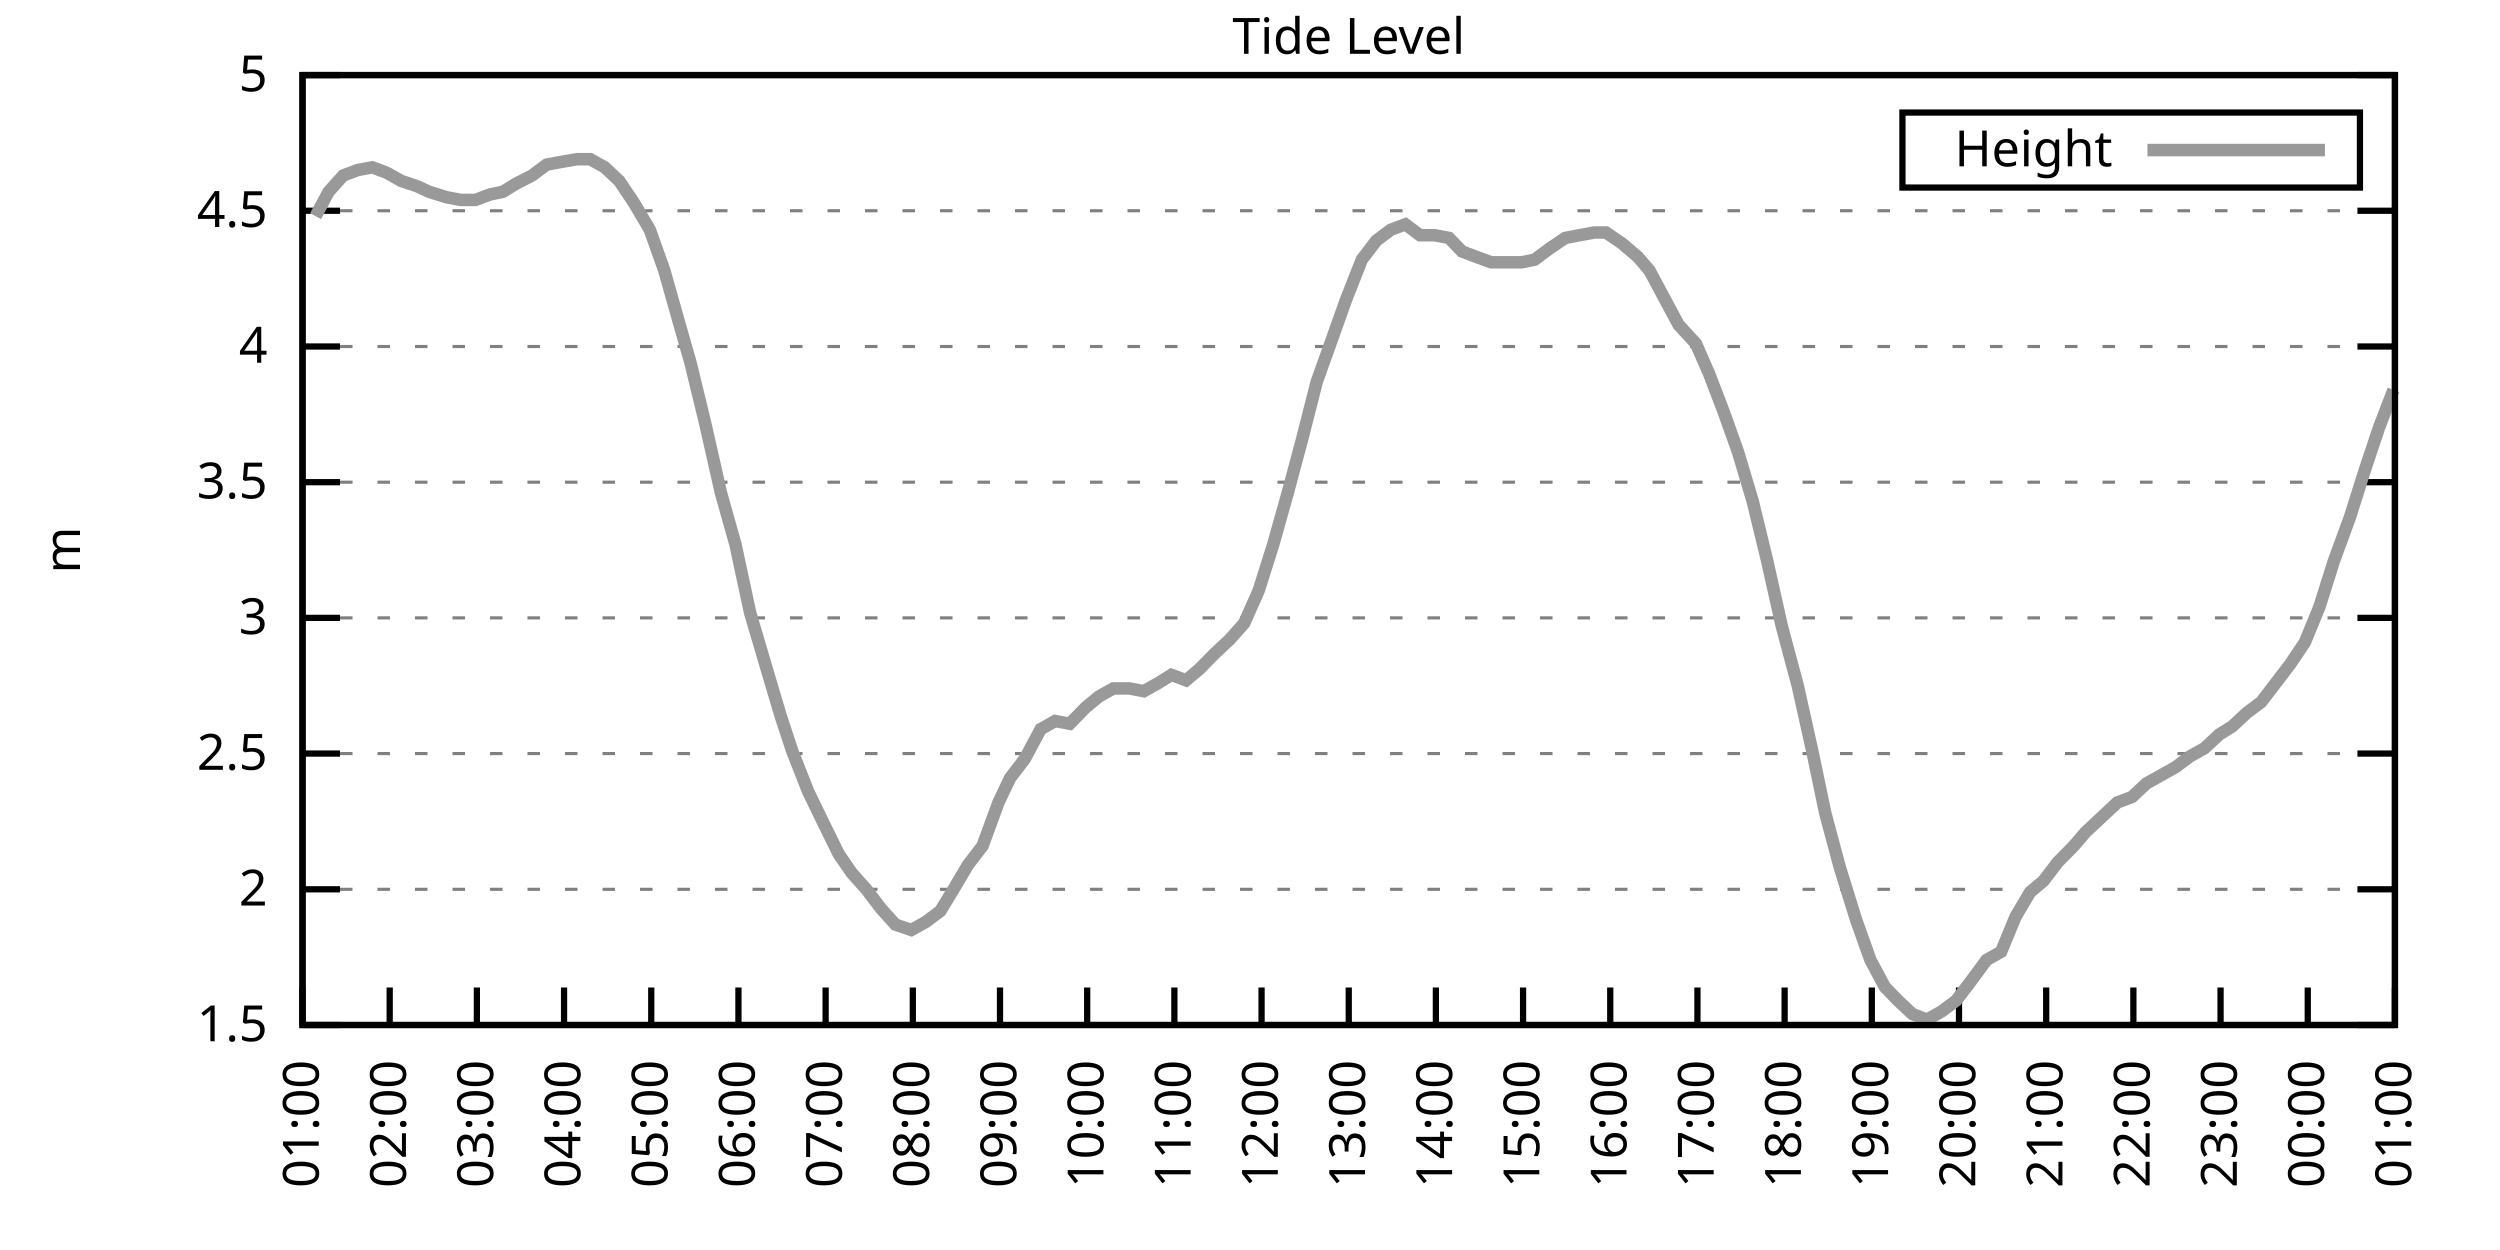
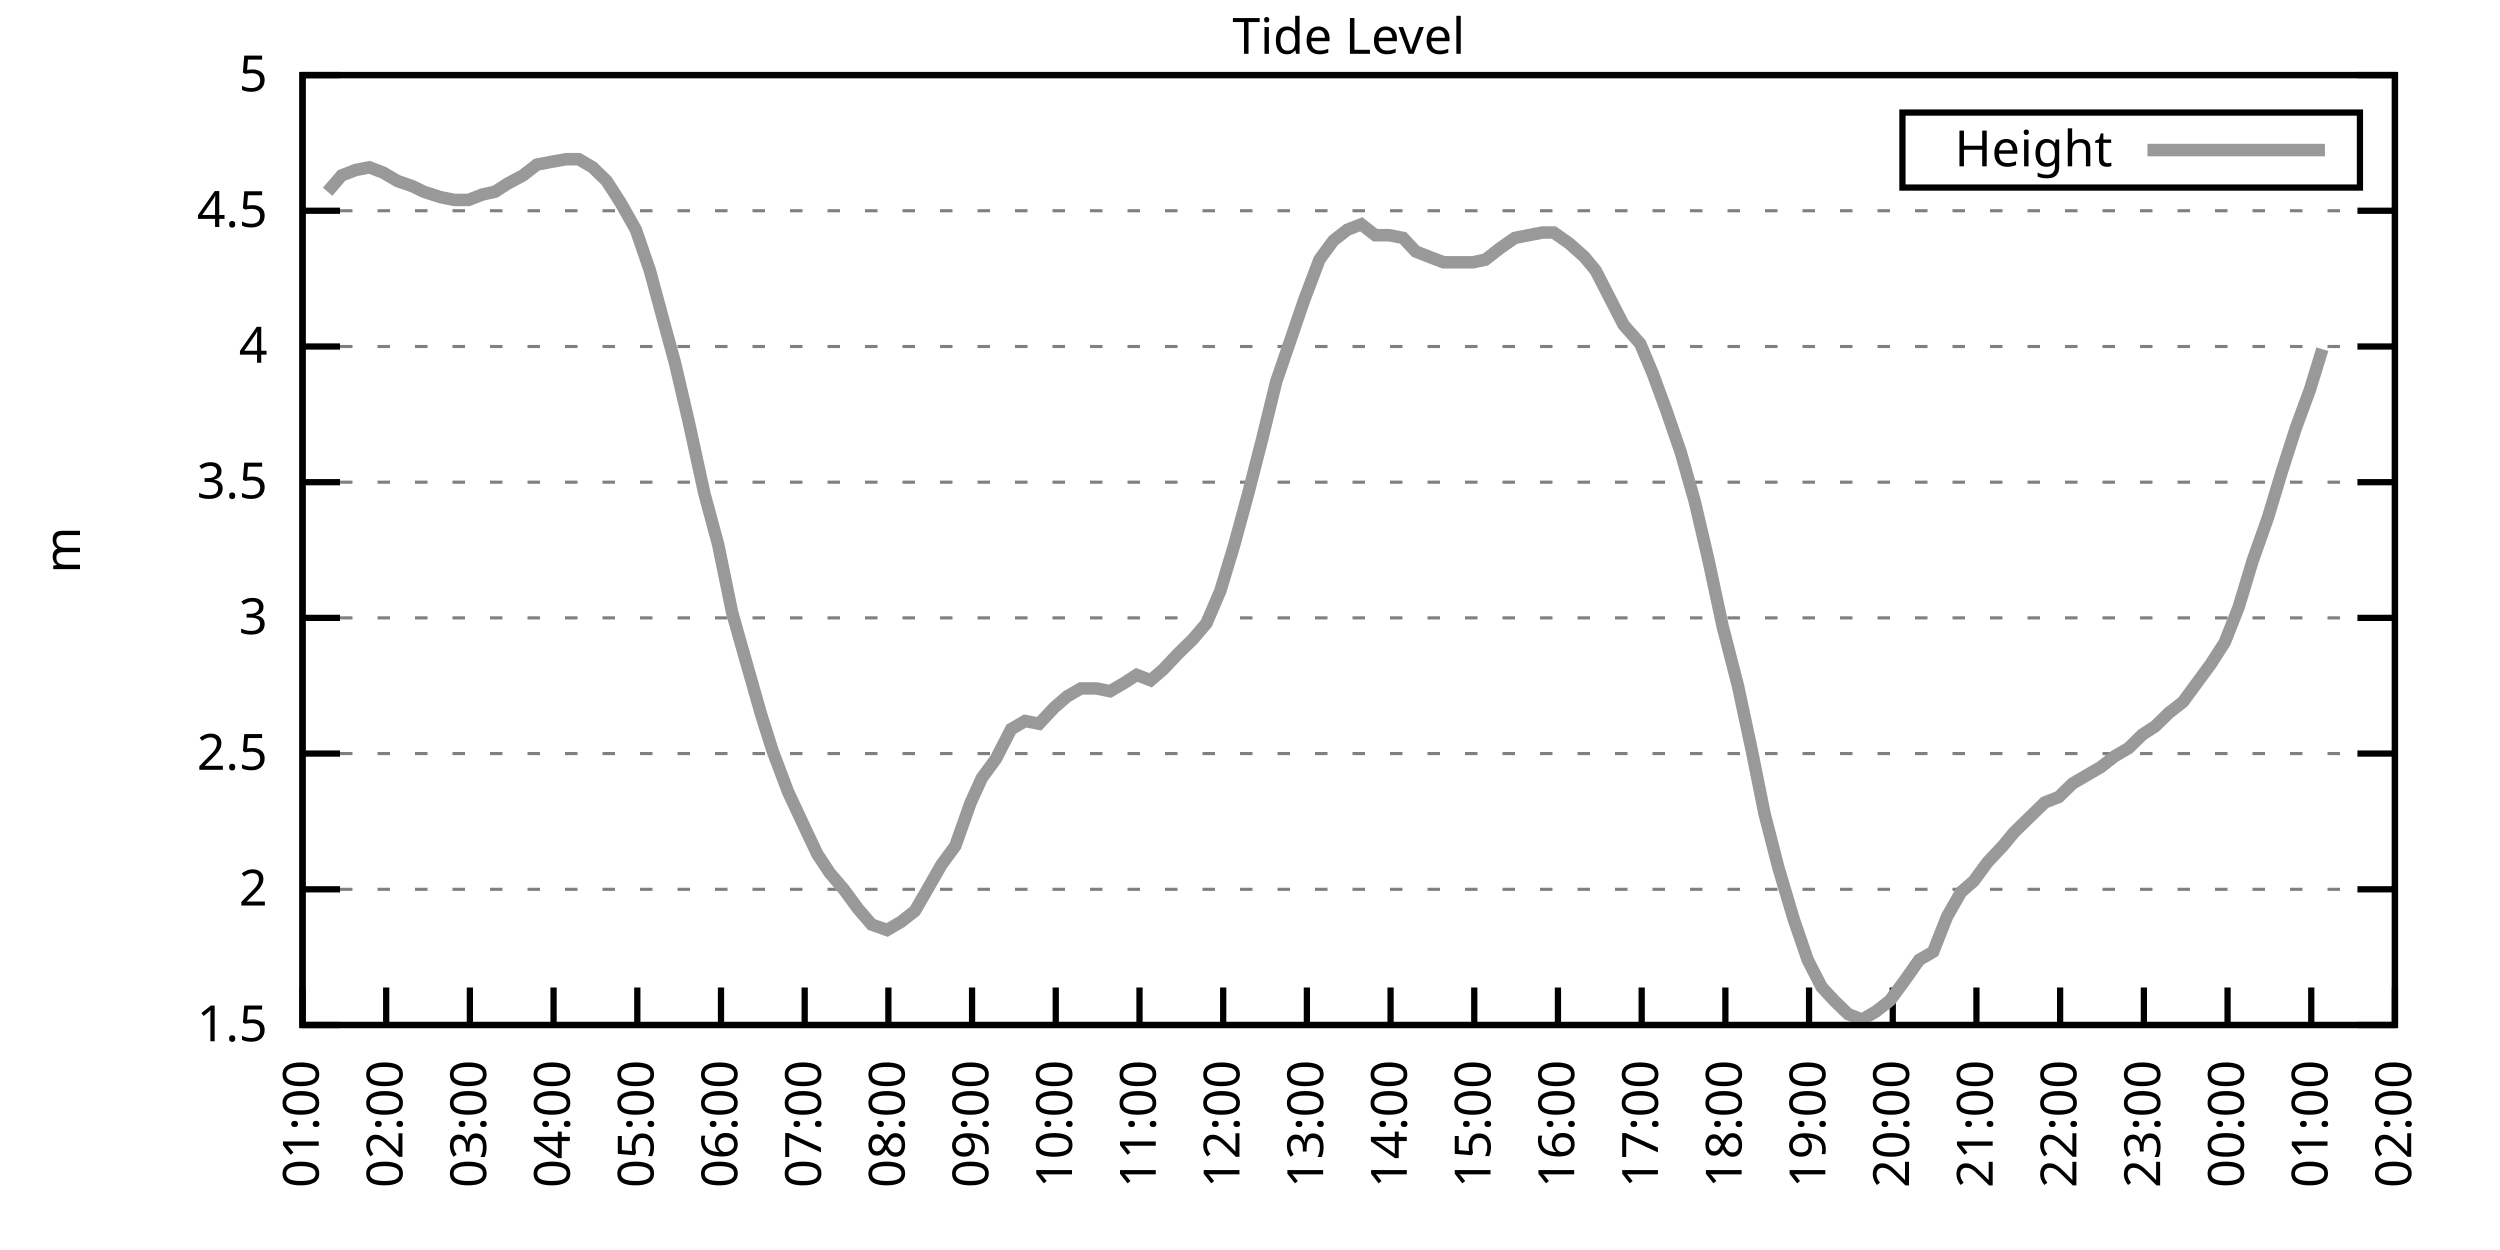
<svg xmlns="http://www.w3.org/2000/svg" xmlns:xlink="http://www.w3.org/1999/xlink" width="400" height="200" viewBox="0 0 400 200">
  <g id="gnuplot_canvas">
    <rect x="0" y="0" width="400" height="200" fill="none" />
    <defs>
      <circle id="gpDot" r="0.5" stroke-width="0.5" stroke="currentColor" />
      <path id="gpPt0" stroke-width="0.333" stroke="currentColor" d="M-1,0 h2 M0,-1 v2" />
      <path id="gpPt1" stroke-width="0.333" stroke="currentColor" d="M-1,-1 L1,1 M1,-1 L-1,1" />
      <path id="gpPt2" stroke-width="0.333" stroke="currentColor" d="M-1,0 L1,0 M0,-1 L0,1 M-1,-1 L1,1 M-1,1 L1,-1" />
      <rect id="gpPt3" stroke-width="0.333" stroke="currentColor" x="-1" y="-1" width="2" height="2" />
      <rect id="gpPt4" stroke-width="0.333" stroke="currentColor" fill="currentColor" x="-1" y="-1" width="2" height="2" />
      <circle id="gpPt5" stroke-width="0.333" stroke="currentColor" cx="0" cy="0" r="1" />
      <use xlink:href="#gpPt5" id="gpPt6" fill="currentColor" stroke="none" />
      <path id="gpPt7" stroke-width="0.333" stroke="currentColor" d="M0,-1.33 L-1.33,0.67 L1.33,0.67 z" />
      <use xlink:href="#gpPt7" id="gpPt8" fill="currentColor" stroke="none" />
      <use xlink:href="#gpPt7" id="gpPt9" stroke="currentColor" transform="rotate(180)" />
      <use xlink:href="#gpPt9" id="gpPt10" fill="currentColor" stroke="none" />
      <use xlink:href="#gpPt3" id="gpPt11" stroke="currentColor" transform="rotate(45)" />
      <use xlink:href="#gpPt11" id="gpPt12" fill="currentColor" stroke="none" />
      <path id="gpPt13" stroke-width="0.333" stroke="currentColor" d="M0,1.330 L1.265,0.411 L0.782,-1.067 L-0.782,-1.076 L-1.265,0.411 z" />
      <use xlink:href="#gpPt13" id="gpPt14" fill="currentColor" stroke="none" />
      <filter id="textbox" filterUnits="objectBoundingBox" x="0" y="0" height="1" width="1">
        <feFlood flood-color="white" flood-opacity="1" result="bgnd" />
        <feComposite in="SourceGraphic" in2="bgnd" operator="atop" />
      </filter>
      <filter id="greybox" filterUnits="objectBoundingBox" x="0" y="0" height="1" width="1">
        <feFlood flood-color="lightgrey" flood-opacity="1" result="grey" />
        <feComposite in="SourceGraphic" in2="grey" operator="atop" />
      </filter>
    </defs>
    <g fill="none" color="white" stroke="currentColor" stroke-width="1.00" stroke-linecap="butt" stroke-linejoin="miter">
</g>
    <g fill="none" color="black" stroke="currentColor" stroke-width="1.00" stroke-linecap="butt" stroke-linejoin="miter">
      <g stroke="none" shape-rendering="crispEdges">
        <polygon fill="rgb(255, 255, 255)" points="48.40,164.00 383.18,164.00 383.18,12.02 48.40,12.02 " />
      </g>
    </g>
    <g fill="none" color="black" stroke="currentColor" stroke-width="1.00" stroke-linecap="butt" stroke-linejoin="miter">
</g>
    <g fill="none" color="black" stroke="black" stroke-width="0.50" stroke-linecap="butt" stroke-linejoin="miter">
</g>
    <g fill="none" color="gray" stroke="currentColor" stroke-width="0.50" stroke-linecap="butt" stroke-linejoin="miter">
      <path stroke="gray" stroke-dasharray="2,4" class="gridline" d="M48.40,164.00 L383.19,164.00  " />
    </g>
    <g fill="none" color="gray" stroke="gray" stroke-width="1.00" stroke-linecap="butt" stroke-linejoin="miter">
</g>
    <g fill="none" color="black" stroke="currentColor" stroke-width="1.00" stroke-linecap="butt" stroke-linejoin="miter">
      <path stroke="black" d="M48.40,164.00 L54.40,164.00 M383.19,164.00 L377.19,164.00  " />
      <g transform="translate(42.80,166.60)" stroke="none" fill="black" font-family="Sans" font-size="8.00" text-anchor="end">
        <text>
          <tspan font-family="Sans"> 1.5</tspan>
        </text>
      </g>
    </g>
    <g fill="none" color="black" stroke="currentColor" stroke-width="1.00" stroke-linecap="butt" stroke-linejoin="miter">
</g>
    <g fill="none" color="black" stroke="black" stroke-width="0.50" stroke-linecap="butt" stroke-linejoin="miter">
</g>
    <g fill="none" color="gray" stroke="currentColor" stroke-width="0.50" stroke-linecap="butt" stroke-linejoin="miter">
      <path stroke="gray" stroke-dasharray="2,4" class="gridline" d="M48.40,142.29 L383.19,142.29  " />
    </g>
    <g fill="none" color="gray" stroke="gray" stroke-width="1.00" stroke-linecap="butt" stroke-linejoin="miter">
</g>
    <g fill="none" color="black" stroke="currentColor" stroke-width="1.00" stroke-linecap="butt" stroke-linejoin="miter">
      <path stroke="black" d="M48.40,142.29 L54.40,142.29 M383.19,142.29 L377.19,142.29  " />
      <g transform="translate(42.80,144.89)" stroke="none" fill="black" font-family="Sans" font-size="8.00" text-anchor="end">
        <text>
          <tspan font-family="Sans"> 2</tspan>
        </text>
      </g>
    </g>
    <g fill="none" color="black" stroke="currentColor" stroke-width="1.00" stroke-linecap="butt" stroke-linejoin="miter">
</g>
    <g fill="none" color="black" stroke="black" stroke-width="0.50" stroke-linecap="butt" stroke-linejoin="miter">
</g>
    <g fill="none" color="gray" stroke="currentColor" stroke-width="0.50" stroke-linecap="butt" stroke-linejoin="miter">
      <path stroke="gray" stroke-dasharray="2,4" class="gridline" d="M48.40,120.57 L383.19,120.57  " />
    </g>
    <g fill="none" color="gray" stroke="gray" stroke-width="1.00" stroke-linecap="butt" stroke-linejoin="miter">
</g>
    <g fill="none" color="black" stroke="currentColor" stroke-width="1.00" stroke-linecap="butt" stroke-linejoin="miter">
      <path stroke="black" d="M48.40,120.57 L54.40,120.57 M383.19,120.57 L377.19,120.57  " />
      <g transform="translate(42.80,123.17)" stroke="none" fill="black" font-family="Sans" font-size="8.00" text-anchor="end">
        <text>
          <tspan font-family="Sans"> 2.5</tspan>
        </text>
      </g>
    </g>
    <g fill="none" color="black" stroke="currentColor" stroke-width="1.00" stroke-linecap="butt" stroke-linejoin="miter">
</g>
    <g fill="none" color="black" stroke="black" stroke-width="0.50" stroke-linecap="butt" stroke-linejoin="miter">
</g>
    <g fill="none" color="gray" stroke="currentColor" stroke-width="0.50" stroke-linecap="butt" stroke-linejoin="miter">
      <path stroke="gray" stroke-dasharray="2,4" class="gridline" d="M48.40,98.86 L383.19,98.86  " />
    </g>
    <g fill="none" color="gray" stroke="gray" stroke-width="1.00" stroke-linecap="butt" stroke-linejoin="miter">
</g>
    <g fill="none" color="black" stroke="currentColor" stroke-width="1.00" stroke-linecap="butt" stroke-linejoin="miter">
      <path stroke="black" d="M48.40,98.86 L54.40,98.86 M383.19,98.86 L377.19,98.86  " />
      <g transform="translate(42.80,101.46)" stroke="none" fill="black" font-family="Sans" font-size="8.00" text-anchor="end">
        <text>
          <tspan font-family="Sans"> 3</tspan>
        </text>
      </g>
    </g>
    <g fill="none" color="black" stroke="currentColor" stroke-width="1.00" stroke-linecap="butt" stroke-linejoin="miter">
</g>
    <g fill="none" color="black" stroke="black" stroke-width="0.50" stroke-linecap="butt" stroke-linejoin="miter">
</g>
    <g fill="none" color="gray" stroke="currentColor" stroke-width="0.50" stroke-linecap="butt" stroke-linejoin="miter">
      <path stroke="gray" stroke-dasharray="2,4" class="gridline" d="M48.40,77.15 L383.19,77.15  " />
    </g>
    <g fill="none" color="gray" stroke="gray" stroke-width="1.00" stroke-linecap="butt" stroke-linejoin="miter">
</g>
    <g fill="none" color="black" stroke="currentColor" stroke-width="1.00" stroke-linecap="butt" stroke-linejoin="miter">
      <path stroke="black" d="M48.40,77.15 L54.40,77.15 M383.19,77.15 L377.19,77.15  " />
      <g transform="translate(42.80,79.75)" stroke="none" fill="black" font-family="Sans" font-size="8.00" text-anchor="end">
        <text>
          <tspan font-family="Sans"> 3.5</tspan>
        </text>
      </g>
    </g>
    <g fill="none" color="black" stroke="currentColor" stroke-width="1.00" stroke-linecap="butt" stroke-linejoin="miter">
</g>
    <g fill="none" color="black" stroke="black" stroke-width="0.50" stroke-linecap="butt" stroke-linejoin="miter">
</g>
    <g fill="none" color="gray" stroke="currentColor" stroke-width="0.50" stroke-linecap="butt" stroke-linejoin="miter">
      <path stroke="gray" stroke-dasharray="2,4" class="gridline" d="M48.40,55.44 L383.19,55.44  " />
    </g>
    <g fill="none" color="gray" stroke="gray" stroke-width="1.00" stroke-linecap="butt" stroke-linejoin="miter">
</g>
    <g fill="none" color="black" stroke="currentColor" stroke-width="1.00" stroke-linecap="butt" stroke-linejoin="miter">
      <path stroke="black" d="M48.40,55.44 L54.40,55.44 M383.19,55.44 L377.19,55.44  " />
      <g transform="translate(42.80,58.04)" stroke="none" fill="black" font-family="Sans" font-size="8.00" text-anchor="end">
        <text>
          <tspan font-family="Sans"> 4</tspan>
        </text>
      </g>
    </g>
    <g fill="none" color="black" stroke="currentColor" stroke-width="1.00" stroke-linecap="butt" stroke-linejoin="miter">
</g>
    <g fill="none" color="black" stroke="black" stroke-width="0.50" stroke-linecap="butt" stroke-linejoin="miter">
</g>
    <g fill="none" color="gray" stroke="currentColor" stroke-width="0.50" stroke-linecap="butt" stroke-linejoin="miter">
      <path stroke="gray" stroke-dasharray="2,4" class="gridline" d="M48.40,33.72 L383.19,33.72  " />
    </g>
    <g fill="none" color="gray" stroke="gray" stroke-width="1.00" stroke-linecap="butt" stroke-linejoin="miter">
</g>
    <g fill="none" color="black" stroke="currentColor" stroke-width="1.00" stroke-linecap="butt" stroke-linejoin="miter">
      <path stroke="black" d="M48.40,33.72 L54.40,33.72 M383.19,33.72 L377.19,33.72  " />
      <g transform="translate(42.80,36.32)" stroke="none" fill="black" font-family="Sans" font-size="8.00" text-anchor="end">
        <text>
          <tspan font-family="Sans"> 4.5</tspan>
        </text>
      </g>
    </g>
    <g fill="none" color="black" stroke="currentColor" stroke-width="1.00" stroke-linecap="butt" stroke-linejoin="miter">
</g>
    <g fill="none" color="black" stroke="black" stroke-width="0.50" stroke-linecap="butt" stroke-linejoin="miter">
</g>
    <g fill="none" color="gray" stroke="currentColor" stroke-width="0.50" stroke-linecap="butt" stroke-linejoin="miter">
      <path stroke="gray" stroke-dasharray="2,4" class="gridline" d="M48.40,12.01 L383.19,12.01  " />
    </g>
    <g fill="none" color="gray" stroke="gray" stroke-width="1.00" stroke-linecap="butt" stroke-linejoin="miter">
</g>
    <g fill="none" color="black" stroke="currentColor" stroke-width="1.00" stroke-linecap="butt" stroke-linejoin="miter">
      <path stroke="black" d="M48.40,12.01 L54.40,12.01 M383.19,12.01 L377.19,12.01  " />
      <g transform="translate(42.80,14.61)" stroke="none" fill="black" font-family="Sans" font-size="8.00" text-anchor="end">
        <text>
          <tspan font-family="Sans"> 5</tspan>
        </text>
      </g>
    </g>
    <g fill="none" color="black" stroke="currentColor" stroke-width="1.00" stroke-linecap="butt" stroke-linejoin="miter">
      <path stroke="black" d="M48.40,164.00 L48.40,158.00  " />
      <g transform="translate(51.00,169.60) rotate(270.00)" stroke="none" fill="black" font-family="Sans" font-size="8.00" text-anchor="end">
        <text>
          <tspan font-family="Sans">01:00</tspan>
        </text>
      </g>
    </g>
    <g fill="none" color="black" stroke="currentColor" stroke-width="1.00" stroke-linecap="butt" stroke-linejoin="miter">
-       <path stroke="black" d="M62.35,164.00 L62.35,158.00  " />
-       <g transform="translate(64.95,169.60) rotate(270.00)" stroke="none" fill="black" font-family="Sans" font-size="8.00" text-anchor="end">
+       <path stroke="black" d="M61.79,164.00 L61.79,158.00  " />
+       <g transform="translate(64.39,169.60) rotate(270.00)" stroke="none" fill="black" font-family="Sans" font-size="8.00" text-anchor="end">
        <text>
          <tspan font-family="Sans">02:00</tspan>
        </text>
      </g>
    </g>
    <g fill="none" color="black" stroke="currentColor" stroke-width="1.00" stroke-linecap="butt" stroke-linejoin="miter">
-       <path stroke="black" d="M76.30,164.00 L76.30,158.00  " />
-       <g transform="translate(78.90,169.60) rotate(270.00)" stroke="none" fill="black" font-family="Sans" font-size="8.00" text-anchor="end">
+       <path stroke="black" d="M75.18,164.00 L75.18,158.00  " />
+       <g transform="translate(77.78,169.60) rotate(270.00)" stroke="none" fill="black" font-family="Sans" font-size="8.00" text-anchor="end">
        <text>
          <tspan font-family="Sans">03:00</tspan>
        </text>
      </g>
    </g>
    <g fill="none" color="black" stroke="currentColor" stroke-width="1.00" stroke-linecap="butt" stroke-linejoin="miter">
-       <path stroke="black" d="M90.25,164.00 L90.25,158.00  " />
-       <g transform="translate(92.85,169.60) rotate(270.00)" stroke="none" fill="black" font-family="Sans" font-size="8.00" text-anchor="end">
+       <path stroke="black" d="M88.57,164.00 L88.57,158.00  " />
+       <g transform="translate(91.17,169.60) rotate(270.00)" stroke="none" fill="black" font-family="Sans" font-size="8.00" text-anchor="end">
        <text>
          <tspan font-family="Sans">04:00</tspan>
        </text>
      </g>
    </g>
    <g fill="none" color="black" stroke="currentColor" stroke-width="1.00" stroke-linecap="butt" stroke-linejoin="miter">
-       <path stroke="black" d="M104.20,164.00 L104.20,158.00  " />
-       <g transform="translate(106.80,169.60) rotate(270.00)" stroke="none" fill="black" font-family="Sans" font-size="8.00" text-anchor="end">
+       <path stroke="black" d="M101.97,164.00 L101.97,158.00  " />
+       <g transform="translate(104.57,169.60) rotate(270.00)" stroke="none" fill="black" font-family="Sans" font-size="8.00" text-anchor="end">
        <text>
          <tspan font-family="Sans">05:00</tspan>
        </text>
      </g>
    </g>
    <g fill="none" color="black" stroke="currentColor" stroke-width="1.00" stroke-linecap="butt" stroke-linejoin="miter">
-       <path stroke="black" d="M118.15,164.00 L118.15,158.00  " />
-       <g transform="translate(120.75,169.60) rotate(270.00)" stroke="none" fill="black" font-family="Sans" font-size="8.00" text-anchor="end">
+       <path stroke="black" d="M115.36,164.00 L115.36,158.00  " />
+       <g transform="translate(117.96,169.60) rotate(270.00)" stroke="none" fill="black" font-family="Sans" font-size="8.00" text-anchor="end">
        <text>
          <tspan font-family="Sans">06:00</tspan>
        </text>
      </g>
    </g>
    <g fill="none" color="black" stroke="currentColor" stroke-width="1.00" stroke-linecap="butt" stroke-linejoin="miter">
-       <path stroke="black" d="M132.10,164.00 L132.10,158.00  " />
-       <g transform="translate(134.70,169.60) rotate(270.00)" stroke="none" fill="black" font-family="Sans" font-size="8.00" text-anchor="end">
+       <path stroke="black" d="M128.75,164.00 L128.75,158.00  " />
+       <g transform="translate(131.35,169.60) rotate(270.00)" stroke="none" fill="black" font-family="Sans" font-size="8.00" text-anchor="end">
        <text>
          <tspan font-family="Sans">07:00</tspan>
        </text>
      </g>
    </g>
    <g fill="none" color="black" stroke="currentColor" stroke-width="1.00" stroke-linecap="butt" stroke-linejoin="miter">
-       <path stroke="black" d="M146.05,164.00 L146.05,158.00  " />
-       <g transform="translate(148.65,169.60) rotate(270.00)" stroke="none" fill="black" font-family="Sans" font-size="8.00" text-anchor="end">
+       <path stroke="black" d="M142.14,164.00 L142.14,158.00  " />
+       <g transform="translate(144.74,169.60) rotate(270.00)" stroke="none" fill="black" font-family="Sans" font-size="8.00" text-anchor="end">
        <text>
          <tspan font-family="Sans">08:00</tspan>
        </text>
      </g>
    </g>
    <g fill="none" color="black" stroke="currentColor" stroke-width="1.00" stroke-linecap="butt" stroke-linejoin="miter">
-       <path stroke="black" d="M160.00,164.00 L160.00,158.00  " />
-       <g transform="translate(162.60,169.60) rotate(270.00)" stroke="none" fill="black" font-family="Sans" font-size="8.00" text-anchor="end">
+       <path stroke="black" d="M155.53,164.00 L155.53,158.00  " />
+       <g transform="translate(158.13,169.60) rotate(270.00)" stroke="none" fill="black" font-family="Sans" font-size="8.00" text-anchor="end">
        <text>
          <tspan font-family="Sans">09:00</tspan>
        </text>
      </g>
    </g>
    <g fill="none" color="black" stroke="currentColor" stroke-width="1.00" stroke-linecap="butt" stroke-linejoin="miter">
-       <path stroke="black" d="M173.95,164.00 L173.95,158.00  " />
-       <g transform="translate(176.55,169.60) rotate(270.00)" stroke="none" fill="black" font-family="Sans" font-size="8.00" text-anchor="end">
+       <path stroke="black" d="M168.92,164.00 L168.92,158.00  " />
+       <g transform="translate(171.52,169.60) rotate(270.00)" stroke="none" fill="black" font-family="Sans" font-size="8.00" text-anchor="end">
        <text>
          <tspan font-family="Sans">10:00</tspan>
        </text>
      </g>
    </g>
    <g fill="none" color="black" stroke="currentColor" stroke-width="1.00" stroke-linecap="butt" stroke-linejoin="miter">
-       <path stroke="black" d="M187.90,164.00 L187.90,158.00  " />
-       <g transform="translate(190.50,169.60) rotate(270.00)" stroke="none" fill="black" font-family="Sans" font-size="8.00" text-anchor="end">
+       <path stroke="black" d="M182.32,164.00 L182.32,158.00  " />
+       <g transform="translate(184.92,169.60) rotate(270.00)" stroke="none" fill="black" font-family="Sans" font-size="8.00" text-anchor="end">
        <text>
          <tspan font-family="Sans">11:00</tspan>
        </text>
      </g>
    </g>
    <g fill="none" color="black" stroke="currentColor" stroke-width="1.00" stroke-linecap="butt" stroke-linejoin="miter">
-       <path stroke="black" d="M201.85,164.00 L201.85,158.00  " />
-       <g transform="translate(204.45,169.60) rotate(270.00)" stroke="none" fill="black" font-family="Sans" font-size="8.00" text-anchor="end">
+       <path stroke="black" d="M195.71,164.00 L195.71,158.00  " />
+       <g transform="translate(198.31,169.60) rotate(270.00)" stroke="none" fill="black" font-family="Sans" font-size="8.00" text-anchor="end">
        <text>
          <tspan font-family="Sans">12:00</tspan>
        </text>
      </g>
    </g>
    <g fill="none" color="black" stroke="currentColor" stroke-width="1.00" stroke-linecap="butt" stroke-linejoin="miter">
-       <path stroke="black" d="M215.80,164.00 L215.80,158.00  " />
-       <g transform="translate(218.40,169.60) rotate(270.00)" stroke="none" fill="black" font-family="Sans" font-size="8.00" text-anchor="end">
+       <path stroke="black" d="M209.10,164.00 L209.10,158.00  " />
+       <g transform="translate(211.70,169.60) rotate(270.00)" stroke="none" fill="black" font-family="Sans" font-size="8.00" text-anchor="end">
        <text>
          <tspan font-family="Sans">13:00</tspan>
        </text>
      </g>
    </g>
    <g fill="none" color="black" stroke="currentColor" stroke-width="1.00" stroke-linecap="butt" stroke-linejoin="miter">
-       <path stroke="black" d="M229.74,164.00 L229.74,158.00  " />
-       <g transform="translate(232.34,169.60) rotate(270.00)" stroke="none" fill="black" font-family="Sans" font-size="8.00" text-anchor="end">
+       <path stroke="black" d="M222.49,164.00 L222.49,158.00  " />
+       <g transform="translate(225.09,169.60) rotate(270.00)" stroke="none" fill="black" font-family="Sans" font-size="8.00" text-anchor="end">
        <text>
          <tspan font-family="Sans">14:00</tspan>
        </text>
      </g>
    </g>
    <g fill="none" color="black" stroke="currentColor" stroke-width="1.00" stroke-linecap="butt" stroke-linejoin="miter">
-       <path stroke="black" d="M243.69,164.00 L243.69,158.00  " />
-       <g transform="translate(246.29,169.60) rotate(270.00)" stroke="none" fill="black" font-family="Sans" font-size="8.00" text-anchor="end">
+       <path stroke="black" d="M235.88,164.00 L235.88,158.00  " />
+       <g transform="translate(238.48,169.60) rotate(270.00)" stroke="none" fill="black" font-family="Sans" font-size="8.00" text-anchor="end">
        <text>
          <tspan font-family="Sans">15:00</tspan>
        </text>
      </g>
    </g>
    <g fill="none" color="black" stroke="currentColor" stroke-width="1.00" stroke-linecap="butt" stroke-linejoin="miter">
-       <path stroke="black" d="M257.64,164.00 L257.64,158.00  " />
-       <g transform="translate(260.24,169.60) rotate(270.00)" stroke="none" fill="black" font-family="Sans" font-size="8.00" text-anchor="end">
+       <path stroke="black" d="M249.27,164.00 L249.27,158.00  " />
+       <g transform="translate(251.87,169.60) rotate(270.00)" stroke="none" fill="black" font-family="Sans" font-size="8.00" text-anchor="end">
        <text>
          <tspan font-family="Sans">16:00</tspan>
        </text>
      </g>
    </g>
    <g fill="none" color="black" stroke="currentColor" stroke-width="1.00" stroke-linecap="butt" stroke-linejoin="miter">
-       <path stroke="black" d="M271.59,164.00 L271.59,158.00  " />
-       <g transform="translate(274.19,169.60) rotate(270.00)" stroke="none" fill="black" font-family="Sans" font-size="8.00" text-anchor="end">
+       <path stroke="black" d="M262.67,164.00 L262.67,158.00  " />
+       <g transform="translate(265.27,169.60) rotate(270.00)" stroke="none" fill="black" font-family="Sans" font-size="8.00" text-anchor="end">
        <text>
          <tspan font-family="Sans">17:00</tspan>
        </text>
      </g>
    </g>
    <g fill="none" color="black" stroke="currentColor" stroke-width="1.00" stroke-linecap="butt" stroke-linejoin="miter">
-       <path stroke="black" d="M285.54,164.00 L285.54,158.00  " />
-       <g transform="translate(288.14,169.60) rotate(270.00)" stroke="none" fill="black" font-family="Sans" font-size="8.00" text-anchor="end">
+       <path stroke="black" d="M276.06,164.00 L276.06,158.00  " />
+       <g transform="translate(278.66,169.60) rotate(270.00)" stroke="none" fill="black" font-family="Sans" font-size="8.00" text-anchor="end">
        <text>
          <tspan font-family="Sans">18:00</tspan>
        </text>
      </g>
    </g>
    <g fill="none" color="black" stroke="currentColor" stroke-width="1.00" stroke-linecap="butt" stroke-linejoin="miter">
-       <path stroke="black" d="M299.49,164.00 L299.49,158.00  " />
-       <g transform="translate(302.09,169.60) rotate(270.00)" stroke="none" fill="black" font-family="Sans" font-size="8.00" text-anchor="end">
+       <path stroke="black" d="M289.45,164.00 L289.45,158.00  " />
+       <g transform="translate(292.05,169.60) rotate(270.00)" stroke="none" fill="black" font-family="Sans" font-size="8.00" text-anchor="end">
        <text>
          <tspan font-family="Sans">19:00</tspan>
        </text>
      </g>
    </g>
    <g fill="none" color="black" stroke="currentColor" stroke-width="1.00" stroke-linecap="butt" stroke-linejoin="miter">
-       <path stroke="black" d="M313.44,164.00 L313.44,158.00  " />
-       <g transform="translate(316.04,169.60) rotate(270.00)" stroke="none" fill="black" font-family="Sans" font-size="8.00" text-anchor="end">
+       <path stroke="black" d="M302.84,164.00 L302.84,158.00  " />
+       <g transform="translate(305.44,169.60) rotate(270.00)" stroke="none" fill="black" font-family="Sans" font-size="8.00" text-anchor="end">
        <text>
          <tspan font-family="Sans">20:00</tspan>
        </text>
      </g>
    </g>
    <g fill="none" color="black" stroke="currentColor" stroke-width="1.00" stroke-linecap="butt" stroke-linejoin="miter">
-       <path stroke="black" d="M327.39,164.00 L327.39,158.00  " />
-       <g transform="translate(329.99,169.60) rotate(270.00)" stroke="none" fill="black" font-family="Sans" font-size="8.00" text-anchor="end">
+       <path stroke="black" d="M316.23,164.00 L316.23,158.00  " />
+       <g transform="translate(318.83,169.60) rotate(270.00)" stroke="none" fill="black" font-family="Sans" font-size="8.00" text-anchor="end">
        <text>
          <tspan font-family="Sans">21:00</tspan>
        </text>
      </g>
    </g>
    <g fill="none" color="black" stroke="currentColor" stroke-width="1.00" stroke-linecap="butt" stroke-linejoin="miter">
-       <path stroke="black" d="M341.34,164.00 L341.34,158.00  " />
-       <g transform="translate(343.94,169.60) rotate(270.00)" stroke="none" fill="black" font-family="Sans" font-size="8.00" text-anchor="end">
+       <path stroke="black" d="M329.62,164.00 L329.62,158.00  " />
+       <g transform="translate(332.22,169.60) rotate(270.00)" stroke="none" fill="black" font-family="Sans" font-size="8.00" text-anchor="end">
        <text>
          <tspan font-family="Sans">22:00</tspan>
        </text>
      </g>
    </g>
    <g fill="none" color="black" stroke="currentColor" stroke-width="1.00" stroke-linecap="butt" stroke-linejoin="miter">
-       <path stroke="black" d="M355.29,164.00 L355.29,158.00  " />
-       <g transform="translate(357.89,169.60) rotate(270.00)" stroke="none" fill="black" font-family="Sans" font-size="8.00" text-anchor="end">
+       <path stroke="black" d="M343.02,164.00 L343.02,158.00  " />
+       <g transform="translate(345.62,169.60) rotate(270.00)" stroke="none" fill="black" font-family="Sans" font-size="8.00" text-anchor="end">
        <text>
          <tspan font-family="Sans">23:00</tspan>
        </text>
      </g>
    </g>
    <g fill="none" color="black" stroke="currentColor" stroke-width="1.00" stroke-linecap="butt" stroke-linejoin="miter">
-       <path stroke="black" d="M369.24,164.00 L369.24,158.00  " />
-       <g transform="translate(371.84,169.60) rotate(270.00)" stroke="none" fill="black" font-family="Sans" font-size="8.00" text-anchor="end">
+       <path stroke="black" d="M356.41,164.00 L356.41,158.00  " />
+       <g transform="translate(359.01,169.60) rotate(270.00)" stroke="none" fill="black" font-family="Sans" font-size="8.00" text-anchor="end">
        <text>
          <tspan font-family="Sans">00:00</tspan>
+         </text>
+       </g>
+     </g>
+     <g fill="none" color="black" stroke="currentColor" stroke-width="1.00" stroke-linecap="butt" stroke-linejoin="miter">
+       <path stroke="black" d="M369.80,164.00 L369.80,158.00  " />
+       <g transform="translate(372.40,169.60) rotate(270.00)" stroke="none" fill="black" font-family="Sans" font-size="8.00" text-anchor="end">
+         <text>
+           <tspan font-family="Sans">01:00</tspan>
        </text>
      </g>
    </g>
    <g fill="none" color="black" stroke="currentColor" stroke-width="1.00" stroke-linecap="butt" stroke-linejoin="miter">
      <path stroke="black" d="M383.19,164.00 L383.19,158.00  " />
      <g transform="translate(385.79,169.60) rotate(270.00)" stroke="none" fill="black" font-family="Sans" font-size="8.00" text-anchor="end">
        <text>
-           <tspan font-family="Sans">01:00</tspan>
+           <tspan font-family="Sans">02:00</tspan>
        </text>
      </g>
    </g>
    <g fill="none" color="black" stroke="currentColor" stroke-width="1.00" stroke-linecap="butt" stroke-linejoin="miter">
</g>
    <g fill="none" color="black" stroke="currentColor" stroke-width="1.00" stroke-linecap="butt" stroke-linejoin="miter">
      <path stroke="black" d="M48.40,12.01 L48.40,164.00 L383.19,164.00 L383.19,12.01 L48.40,12.01 Z  " />
    </g>
    <g fill="none" color="black" stroke="currentColor" stroke-width="1.00" stroke-linecap="butt" stroke-linejoin="miter">
</g>
    <g fill="none" color="black" stroke="currentColor" stroke-width="1.00" stroke-linecap="butt" stroke-linejoin="miter">
      <path stroke="black" d="M304.39,30.01 L304.39,18.01 L377.59,18.01 L377.59,30.01 L304.39,30.01 Z  " />
    </g>
    <g id="Tide_level_plot_1">
      <g fill="none" color="white" stroke="black" stroke-width="2.00" stroke-linecap="butt" stroke-linejoin="miter">
</g>
      <g fill="none" color="black" stroke="currentColor" stroke-width="2.00" stroke-linecap="butt" stroke-linejoin="miter">
        <g transform="translate(337.99,26.61)" stroke="none" fill="black" font-family="Sans" font-size="8.00" text-anchor="end">
          <text>
            <tspan font-family="Sans">Height</tspan>
          </text>
        </g>
      </g>
      <g fill="none" color="black" stroke="currentColor" stroke-width="2.00" stroke-linecap="butt" stroke-linejoin="miter">
-         <path stroke="rgb(153, 153, 153)" d="M343.59,24.01 L371.99,24.01 M50.49,34.59 L52.58,30.68 L54.91,28.08 L57.23,27.21 L59.56,26.77 L61.88,27.64   L64.21,28.95 L66.77,29.81 L68.63,30.68 L71.42,31.55 L73.74,31.99 L76.07,31.99 L78.39,31.12 L80.48,30.68   L82.58,29.38 L85.13,28.08 L87.46,26.34 L89.78,25.91 L92.34,25.47 L94.43,25.47 L96.76,26.77 L99.08,28.95   L101.41,32.42 L103.97,36.76 L106.29,43.28 L108.62,51.53 L110.48,58.04 L112.80,67.59 L115.36,78.89 L117.68,87.14   L120.01,97.99 L122.57,106.68 L124.89,114.49 L126.75,120.14 L129.31,126.65 L131.63,131.43 L134.19,136.64 L136.28,139.68   L138.61,142.29 L140.93,145.33 L143.26,147.93 L145.81,148.80 L148.14,147.50 L150.46,145.76 L152.56,142.29 L154.88,138.38   L157.21,135.34 L159.76,128.39 L161.62,124.48 L163.95,121.44 L166.51,116.67 L168.83,115.36 L171.16,115.80 L173.71,113.19   L175.81,111.45 L178.13,110.15 L180.69,110.15 L183.01,110.59 L185.34,109.28 L187.43,107.98 L189.76,108.85 L191.85,107.11   L194.41,104.51 L196.73,102.34 L199.06,99.73 L201.38,94.52 L203.71,87.14 L206.03,78.89 L208.36,70.20 L210.68,61.08   L213.01,54.57 L215.33,48.05 L217.89,41.54 L220.21,38.50 L222.54,36.76 L224.86,35.89 L227.19,37.63 L229.51,37.63   L231.84,38.07 L233.93,40.24 L236.25,41.11 L238.58,41.97 L240.90,41.97 L243.46,41.97 L245.55,41.54 L247.88,39.80   L250.44,38.07 L252.76,37.63 L255.09,37.20 L256.95,37.20 L259.50,38.93 L262.06,41.11 L263.92,43.28 L266.71,48.49   L268.57,51.96 L271.36,55.00 L273.45,59.78 L275.78,65.86 L278.10,72.37 L280.43,80.19 L282.75,89.74 L285.08,100.16   L287.64,109.72 L289.96,120.14 L292.05,130.13 L294.38,138.81 L296.94,147.06 L299.26,153.58 L301.58,157.92 L303.68,160.09   L306.00,162.26 L308.33,163.13 L310.65,161.83 L312.98,160.09 L315.30,157.05 L317.86,153.58 L320.18,152.28 L322.51,146.63   L324.83,142.72 L326.93,140.98 L329.25,137.94 L331.81,135.34 L333.67,133.17 L336.46,130.56 L338.78,128.39 L341.11,127.52   L343.43,125.35 L345.76,124.05 L348.08,122.75 L350.41,121.01 L352.73,119.71 L355.06,117.53 L357.15,116.23 L359.48,114.06   L361.80,112.32 L364.13,109.28 L366.45,106.24 L368.78,102.77 L371.10,97.12 L373.43,89.74 L375.98,82.79 L378.31,75.41   L380.63,68.46 L382.96,62.38  " />
+         <path stroke="rgb(153, 153, 153)" d="M343.59,24.01 L371.99,24.01 M52.42,30.68 L54.65,28.08 L56.88,27.21 L59.11,26.77 L61.35,27.64 L63.58,28.95   L66.03,29.81 L67.82,30.68 L70.50,31.55 L72.73,31.99 L74.96,31.99 L77.19,31.12 L79.20,30.68 L81.21,29.38   L83.66,28.08 L85.90,26.34 L88.13,25.91 L90.58,25.47 L92.59,25.47 L94.82,26.77 L97.06,28.95 L99.29,32.42   L101.74,36.76 L103.98,43.28 L106.21,51.53 L107.99,58.04 L110.22,67.59 L112.68,78.89 L114.91,87.14 L117.14,97.99   L119.60,106.68 L121.83,114.49 L123.62,120.14 L126.07,126.65 L128.30,131.43 L130.76,136.64 L132.77,139.68 L135.00,142.29   L137.23,145.33 L139.46,147.93 L141.92,148.80 L144.15,147.50 L146.38,145.76 L148.39,142.29 L150.62,138.38 L152.85,135.34   L155.31,128.39 L157.10,124.48 L159.33,121.44 L161.78,116.67 L164.01,115.36 L166.25,115.80 L168.70,113.19 L170.71,111.45   L172.94,110.15 L175.40,110.15 L177.63,110.59 L179.86,109.28 L181.87,107.98 L184.10,108.85 L186.11,107.11 L188.57,104.51   L190.80,102.34 L193.03,99.73 L195.26,94.52 L197.49,87.14 L199.73,78.89 L201.96,70.20 L204.19,61.08 L206.42,54.57   L208.65,48.05 L211.11,41.54 L213.34,38.50 L215.57,36.76 L217.80,35.89 L220.04,37.63 L222.27,37.63 L224.50,38.07   L226.51,40.24 L228.74,41.11 L230.97,41.97 L233.20,41.97 L235.66,41.97 L237.67,41.54 L239.90,39.80 L242.36,38.07   L244.59,37.63 L246.82,37.20 L248.60,37.20 L251.06,38.93 L253.51,41.11 L255.30,43.28 L257.98,48.49 L259.76,51.96   L262.44,55.00 L264.45,59.78 L266.68,65.86 L268.92,72.37 L271.15,80.19 L273.38,89.74 L275.61,100.16 L278.07,109.72   L280.30,120.14 L282.31,130.13 L284.54,138.81 L286.99,147.06 L289.23,153.58 L291.46,157.92 L293.47,160.09 L295.70,162.26   L297.93,163.13 L300.16,161.83 L302.39,160.09 L304.63,157.05 L307.08,153.58 L309.31,152.28 L311.54,146.63 L313.78,142.72   L315.79,140.98 L318.02,137.94 L320.47,135.34 L322.26,133.17 L324.94,130.56 L327.17,128.39 L329.40,127.52 L331.63,125.35   L333.86,124.05 L336.10,122.75 L338.33,121.01 L340.56,119.71 L342.79,117.53 L344.80,116.23 L347.03,114.06 L349.26,112.32   L351.50,109.28 L353.73,106.24 L355.96,102.77 L358.19,97.12 L360.42,89.74 L362.88,82.79 L365.11,75.41 L367.34,68.46   L369.58,62.38 L371.58,55.87  " />
      </g>
    </g>
    <g fill="none" color="black" stroke="currentColor" stroke-width="2.00" stroke-linecap="butt" stroke-linejoin="miter">
</g>
    <g fill="none" color="black" stroke="black" stroke-width="1.00" stroke-linecap="butt" stroke-linejoin="miter">
</g>
    <g fill="none" color="black" stroke="currentColor" stroke-width="1.00" stroke-linecap="butt" stroke-linejoin="miter">
      <path stroke="black" d="M48.40,12.01 L48.40,164.00 L383.19,164.00 L383.19,12.01 L48.40,12.01 Z  " />
      <g transform="translate(12.80,88.01) rotate(270.00)" stroke="none" fill="black" font-family="Sans" font-size="8.00" text-anchor="middle">
        <text>
          <tspan font-family="Sans">m</tspan>
        </text>
      </g>
    </g>
    <g fill="none" color="black" stroke="currentColor" stroke-width="1.00" stroke-linecap="butt" stroke-linejoin="miter">
</g>
    <g fill="none" color="black" stroke="currentColor" stroke-width="1.00" stroke-linecap="butt" stroke-linejoin="miter">
      <g transform="translate(215.79,8.61)" stroke="none" fill="black" font-family="Sans" font-size="8.00" text-anchor="middle">
        <text>
          <tspan font-family="Sans">Tide Level</tspan>
        </text>
      </g>
    </g>
    <g fill="none" color="black" stroke="currentColor" stroke-width="1.00" stroke-linecap="butt" stroke-linejoin="miter">
</g>
  </g>
</svg>
